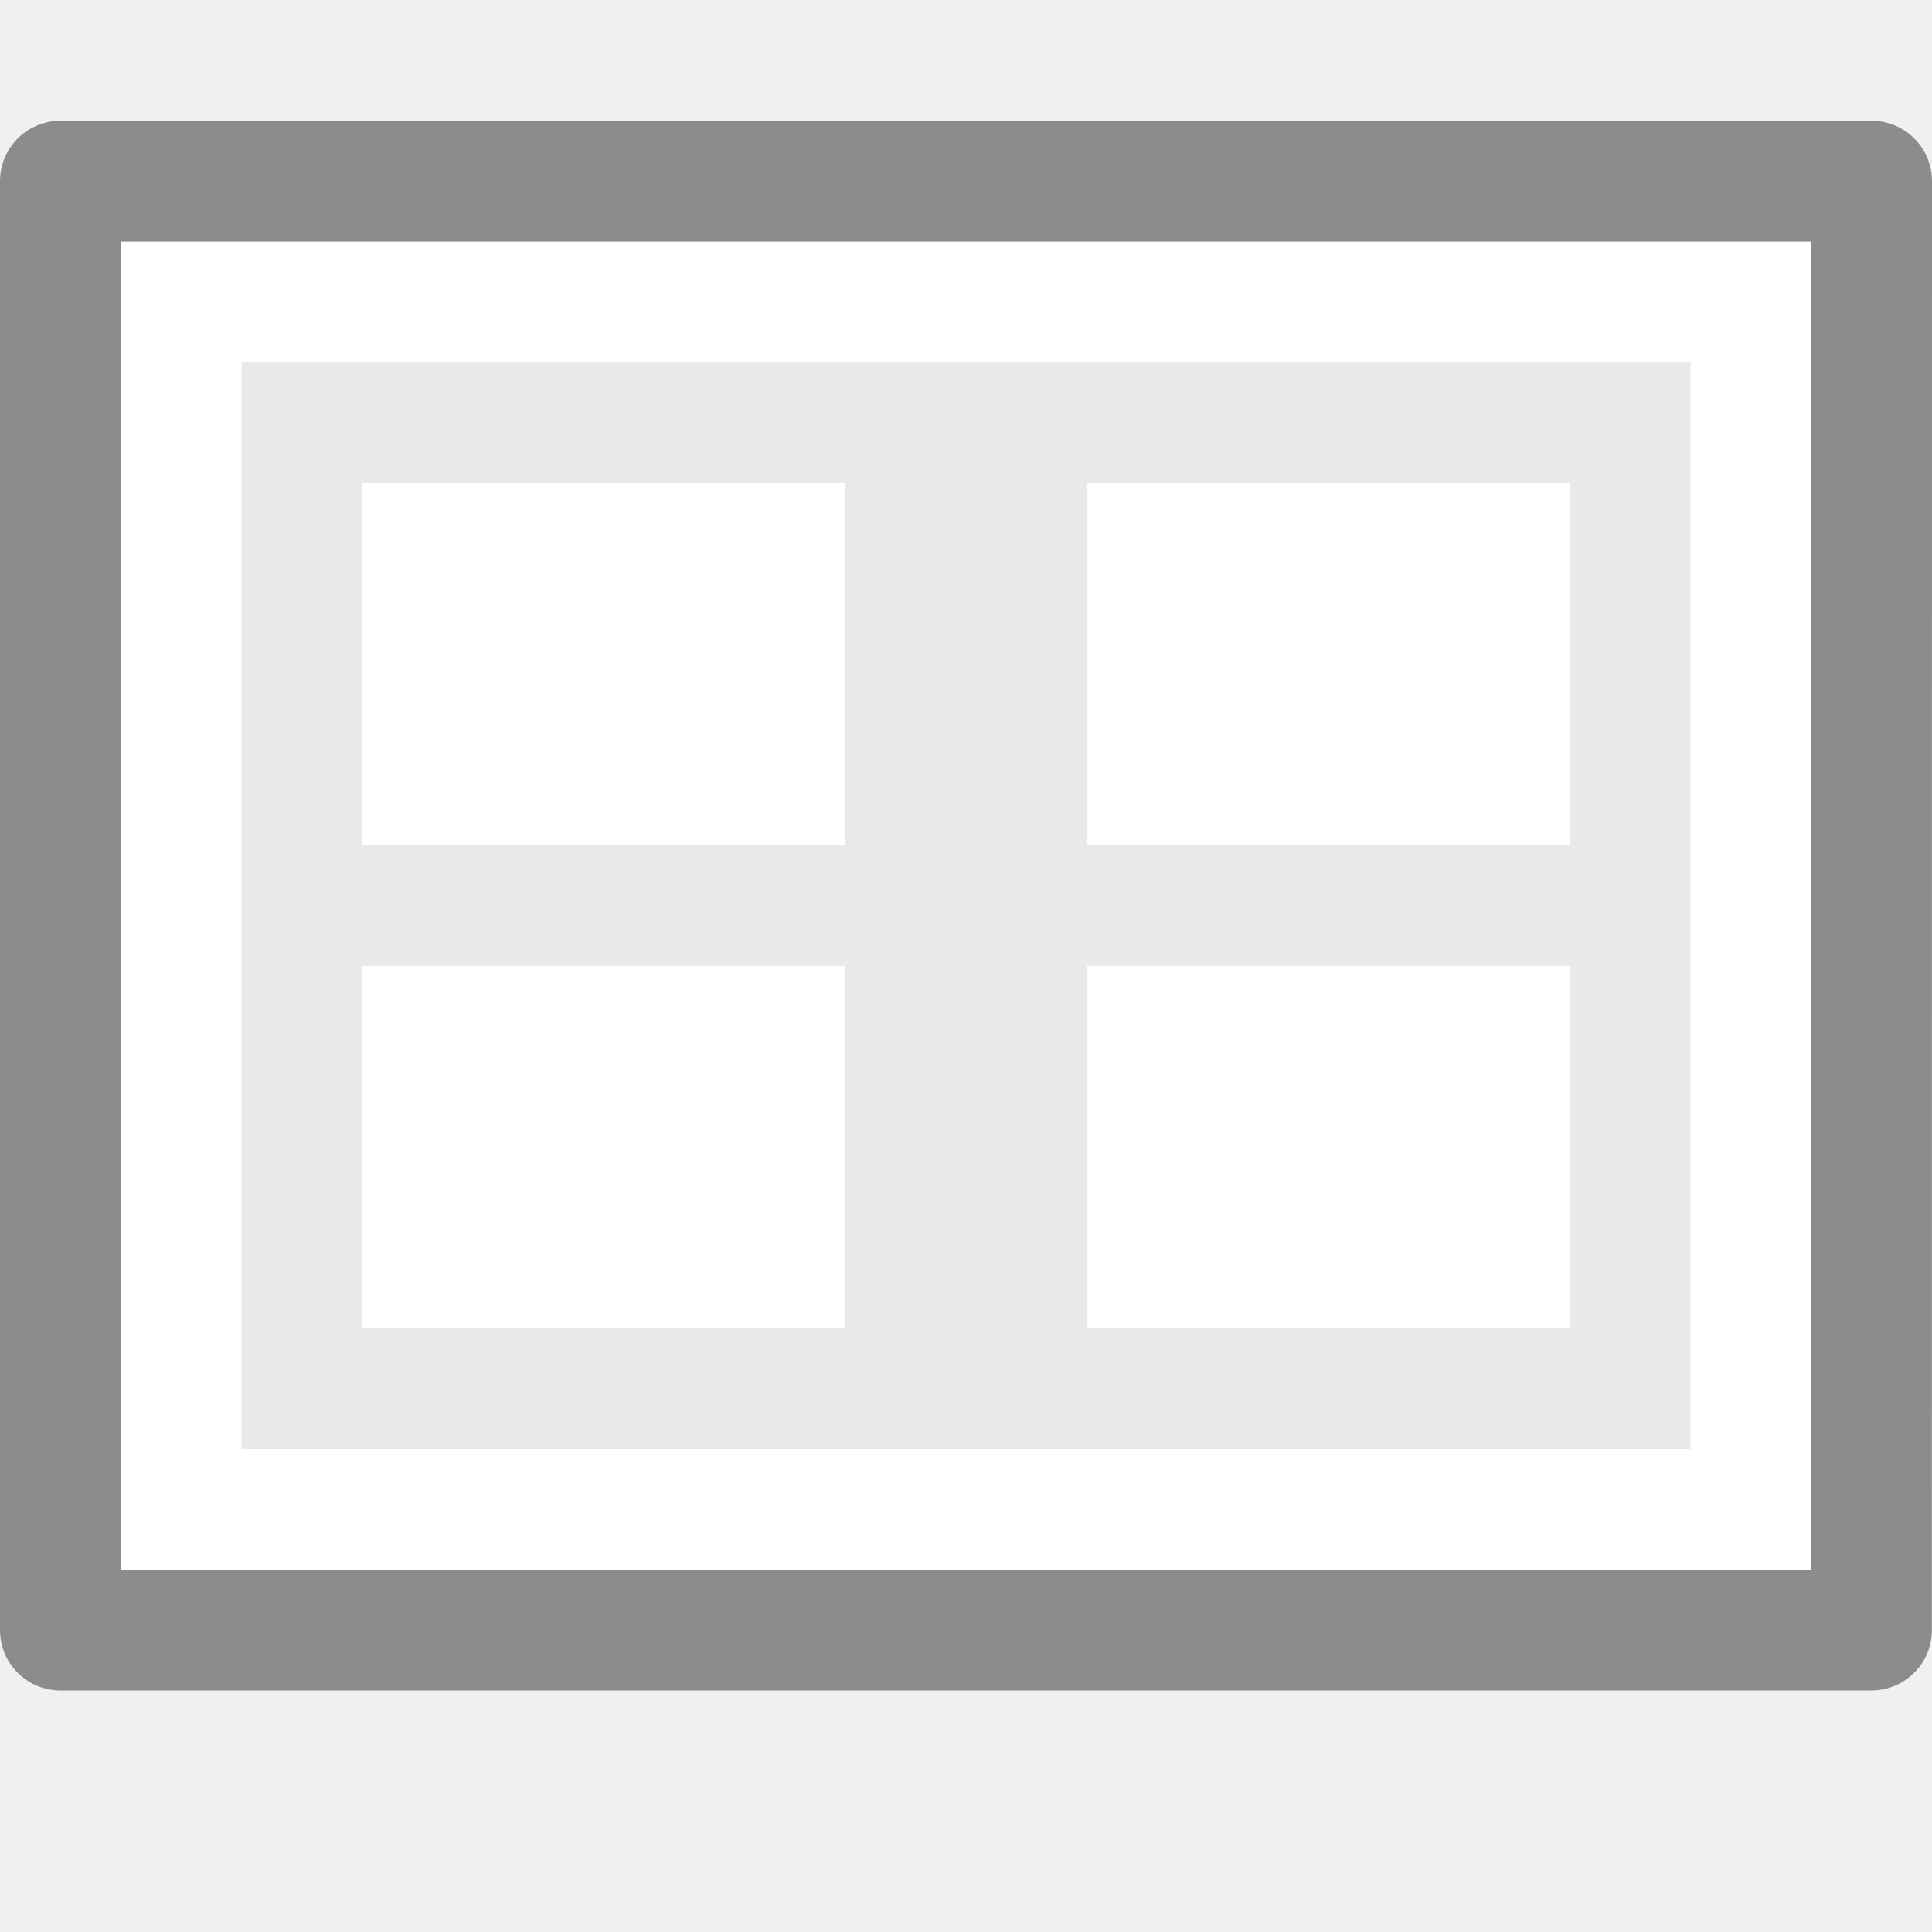
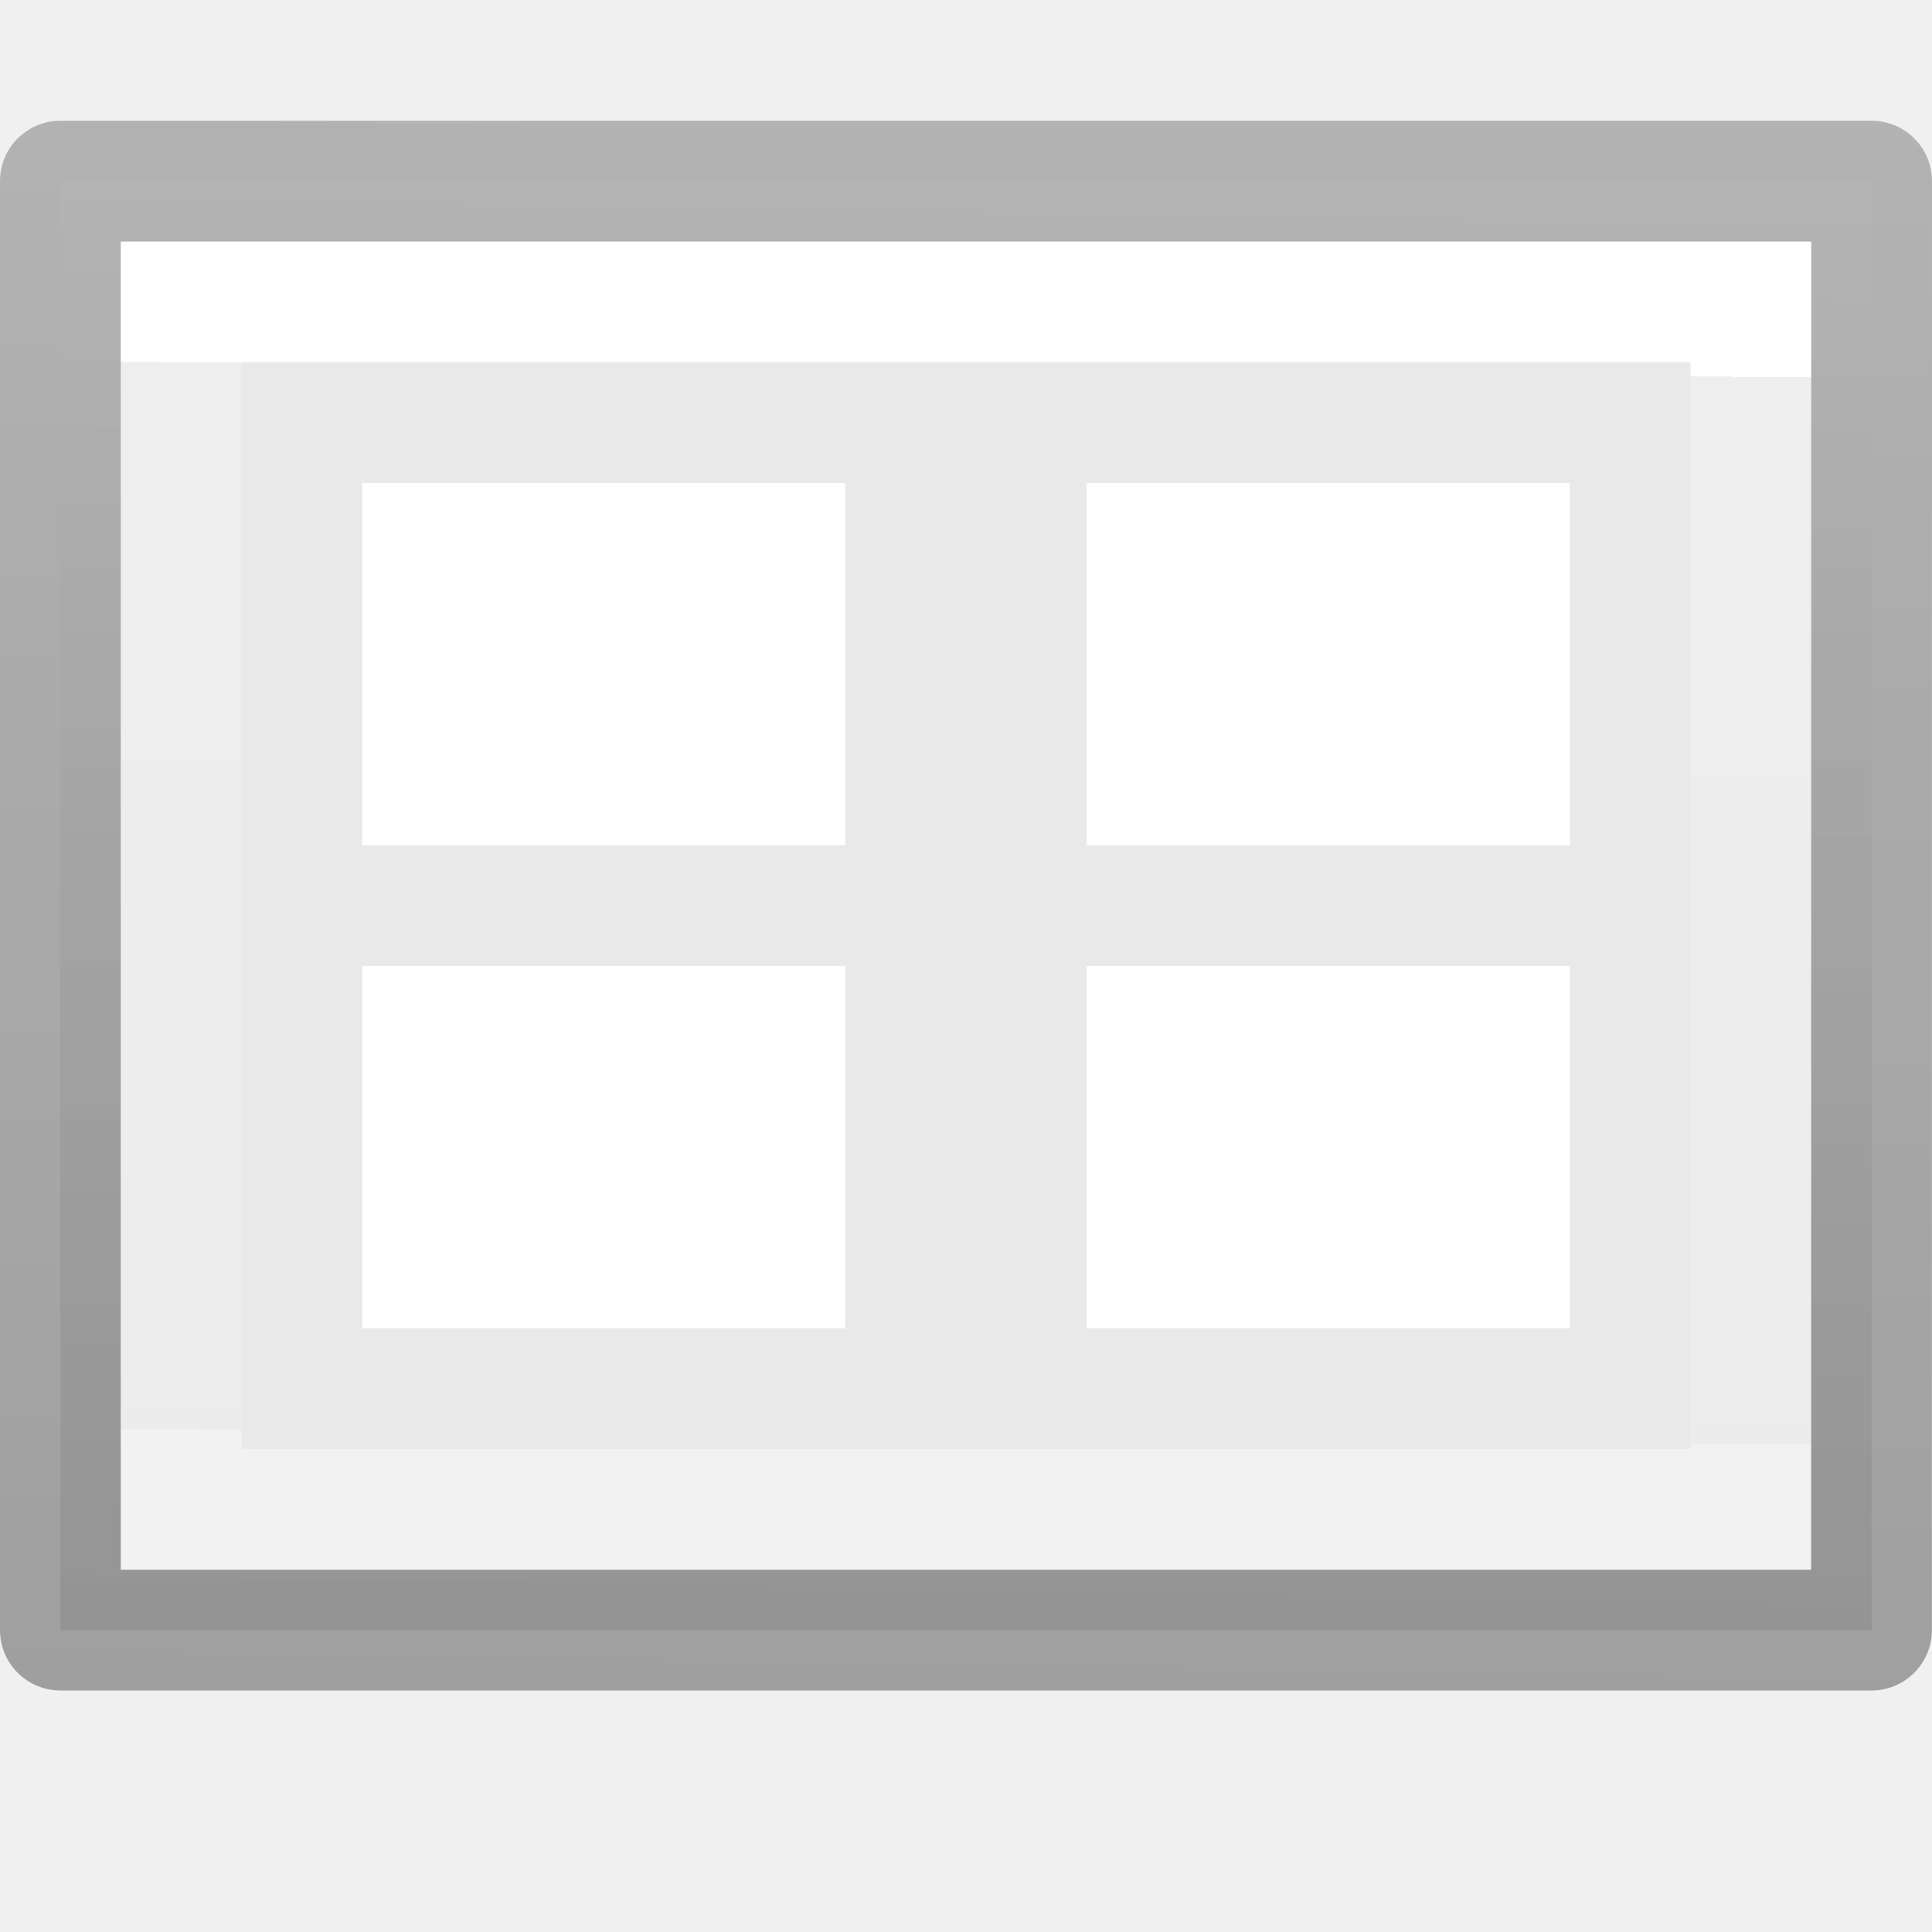
- <svg xmlns="http://www.w3.org/2000/svg" viewBox="0 0 16 16">/&gt;<path d="m15 3c0 2.292-.001 10-.001 10l-13.999 0s0-6.667 0-10z" fill="#e9e9e9" />
-   <path d="m1.5 12.5v-10h13v10z" fill="none" stroke="#fff" stroke-linecap="round" />
-   <path d="m15.5 1.5c0 2.521-.001 12-.001 12l-14.999 0v-12z" fill="none" stroke="#8c8c8c" stroke-linejoin="round" stroke-width="1" />
+ <svg xmlns="http://www.w3.org/2000/svg" viewBox="0 0 16 16">
+   <linearGradient id="a" gradientTransform="matrix(.2537859 0 0 .3050187 19.12898 -.685477)" gradientUnits="userSpaceOnUse" x1="8.148" x2="8.814" y1="50.683" y2="1.331">
+     <stop offset="0" stop-opacity=".34" />
+     <stop offset="1" stop-opacity=".247" />
+   </linearGradient>
+   <linearGradient id="b" gradientTransform="matrix(.2432432 0 0 .3513513 2.162164 -.432428)" gradientUnits="userSpaceOnUse" x1="9.887" x2="9.724" y1="9.848" y2="35">
+     <stop offset="0" stop-color="#fff" />
+     <stop offset="0" stop-color="#fff" stop-opacity=".235" />
+     <stop offset="1" stop-color="#fff" stop-opacity=".157" />
+     <stop offset="1" stop-color="#fff" stop-opacity=".392" />
+   </linearGradient>
+   <linearGradient id="c" gradientTransform="matrix(.2857136 0 0 .304197 -1.357127 .732605)" gradientUnits="userSpaceOnUse" x1="25.132" x2="25.132" y1=".985" y2="47.013">
+     <stop offset="0" stop-color="#f4f4f4" />
+     <stop offset="1" stop-color="#dbdbdb" />
+   </linearGradient>
+ 
+ /&amp;amp;gt;<path d="m.5 1.5h15l-0 11.999-15.0.001z" fill="url(#c)" />
+   <path d="m15 3c0 2.292-.001 10-.001 10l-13.999 0s0-6.667 0-10z" fill="#e9e9e9" />
+   <path d="m1.5 12.5v-10h13v10z" fill="none" stroke="url(#b)" stroke-linecap="round" />
+   <path d="m15.5 1.5c0 2.521-.001 12-.001 12l-14.999 0v-12z" fill="none" stroke="url(#a)" stroke-linejoin="round" stroke-width="1" />
  <g fill="#fff">
    <path d="m9 8h4v3h-4z" />
    <path d="m3 8h4v3h-4z" />
    <path d="m9 4h4v3h-4z" />
    <path d="m3 4h4v3h-4z" />
  </g>
</svg>
